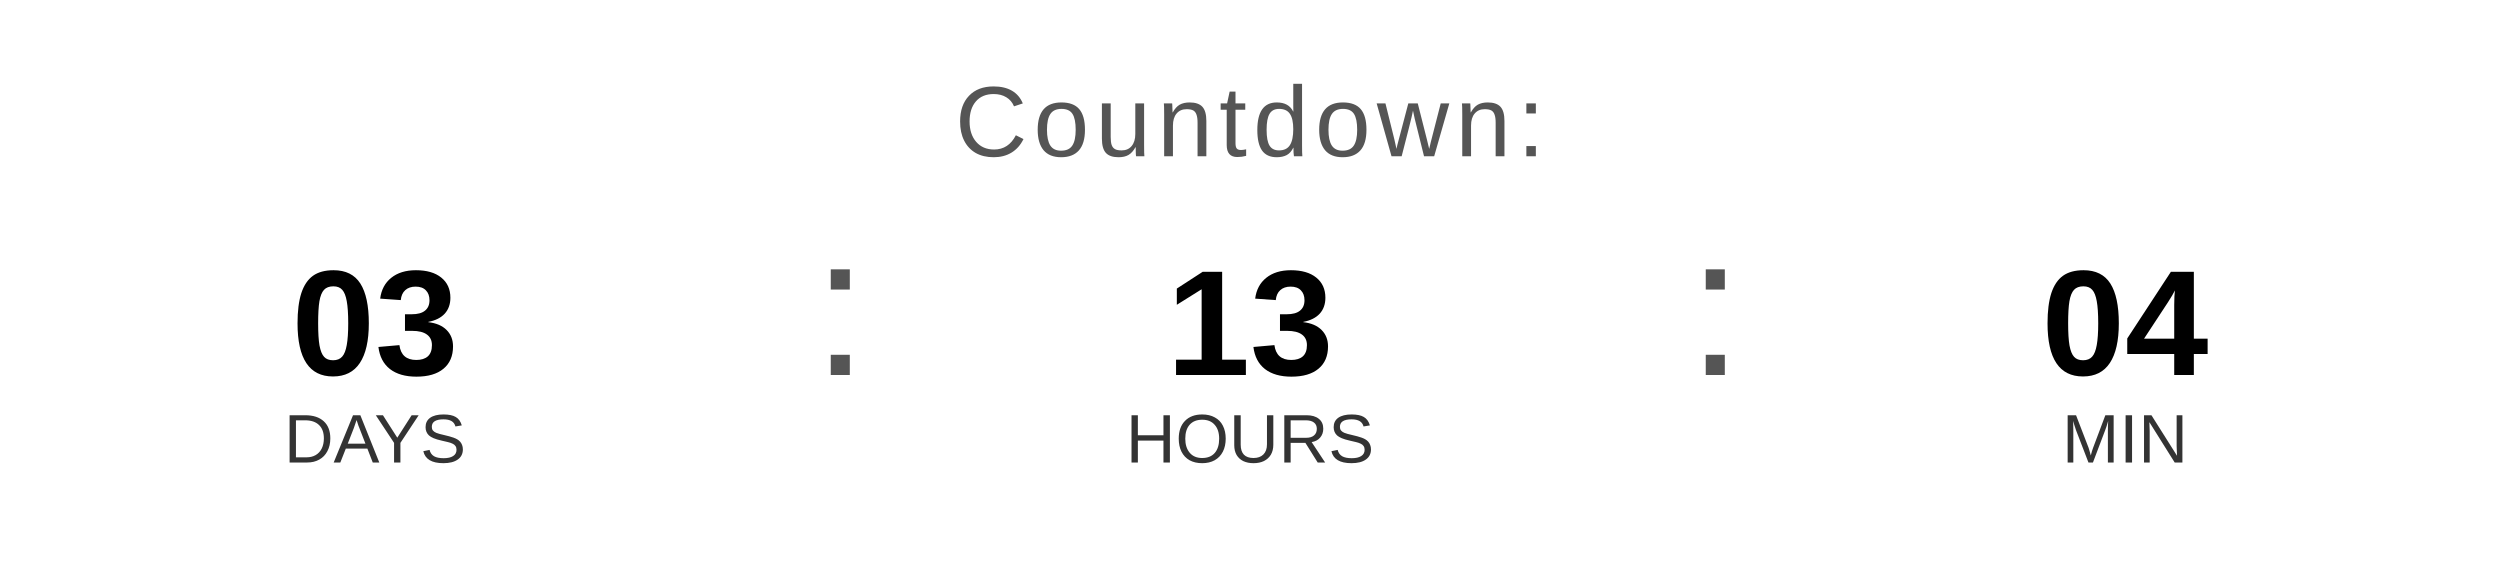
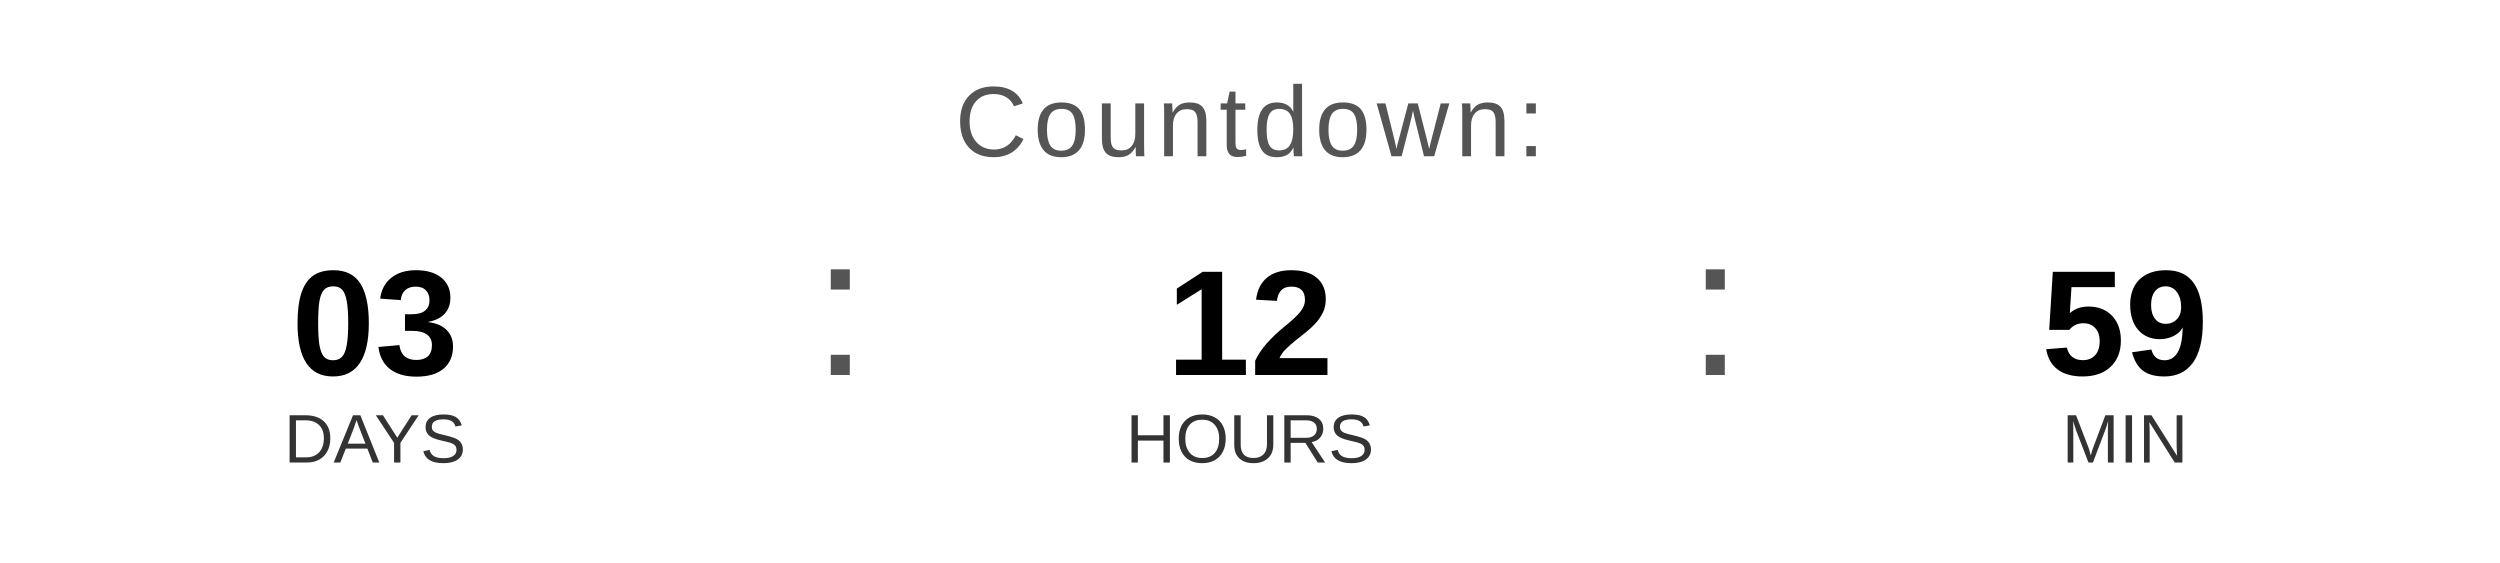
<svg xmlns="http://www.w3.org/2000/svg" width="400" height="90" viewBox="0 0 400 90">
  <text x="200" y="25" font-family="Arial, Helvetica, sans-serif" font-size="16" fill="#555555" text-anchor="middle" letter-spacing="1">
    Countdown:
  </text>
  <text x="60" y="60" font-family="Arial, Helvetica, sans-serif" font-size="24" font-weight="bold" fill="#000000" text-anchor="middle">03</text>
  <text x="60" y="74" font-family="Arial, Helvetica, sans-serif" font-size="11" fill="#333333" text-anchor="middle">DAYS</text>
  <text x="130" y="60" font-family="Arial, sans-serif" font-size="32" fill="#555555">:</text>
-   <text x="200" y="60" font-family="Arial, Helvetica, sans-serif" font-size="24" font-weight="bold" fill="#000000" text-anchor="middle">13</text>
+   <text x="200" y="60" font-family="Arial, Helvetica, sans-serif" font-size="24" font-weight="bold" fill="#000000" text-anchor="middle">12</text>
  <text x="200" y="74" font-family="Arial, Helvetica, sans-serif" font-size="11" fill="#333333" text-anchor="middle">HOURS</text>
  <text x="270" y="60" font-family="Arial, sans-serif" font-size="32" fill="#555555">:</text>
-   <text x="340" y="60" font-family="Arial, Helvetica, sans-serif" font-size="24" font-weight="bold" fill="#000000" text-anchor="middle">04</text>
+   <text x="340" y="60" font-family="Arial, Helvetica, sans-serif" font-size="24" font-weight="bold" fill="#000000" text-anchor="middle">59</text>
  <text x="340" y="74" font-family="Arial, Helvetica, sans-serif" font-size="11" fill="#333333" text-anchor="middle">MIN</text>
</svg>
